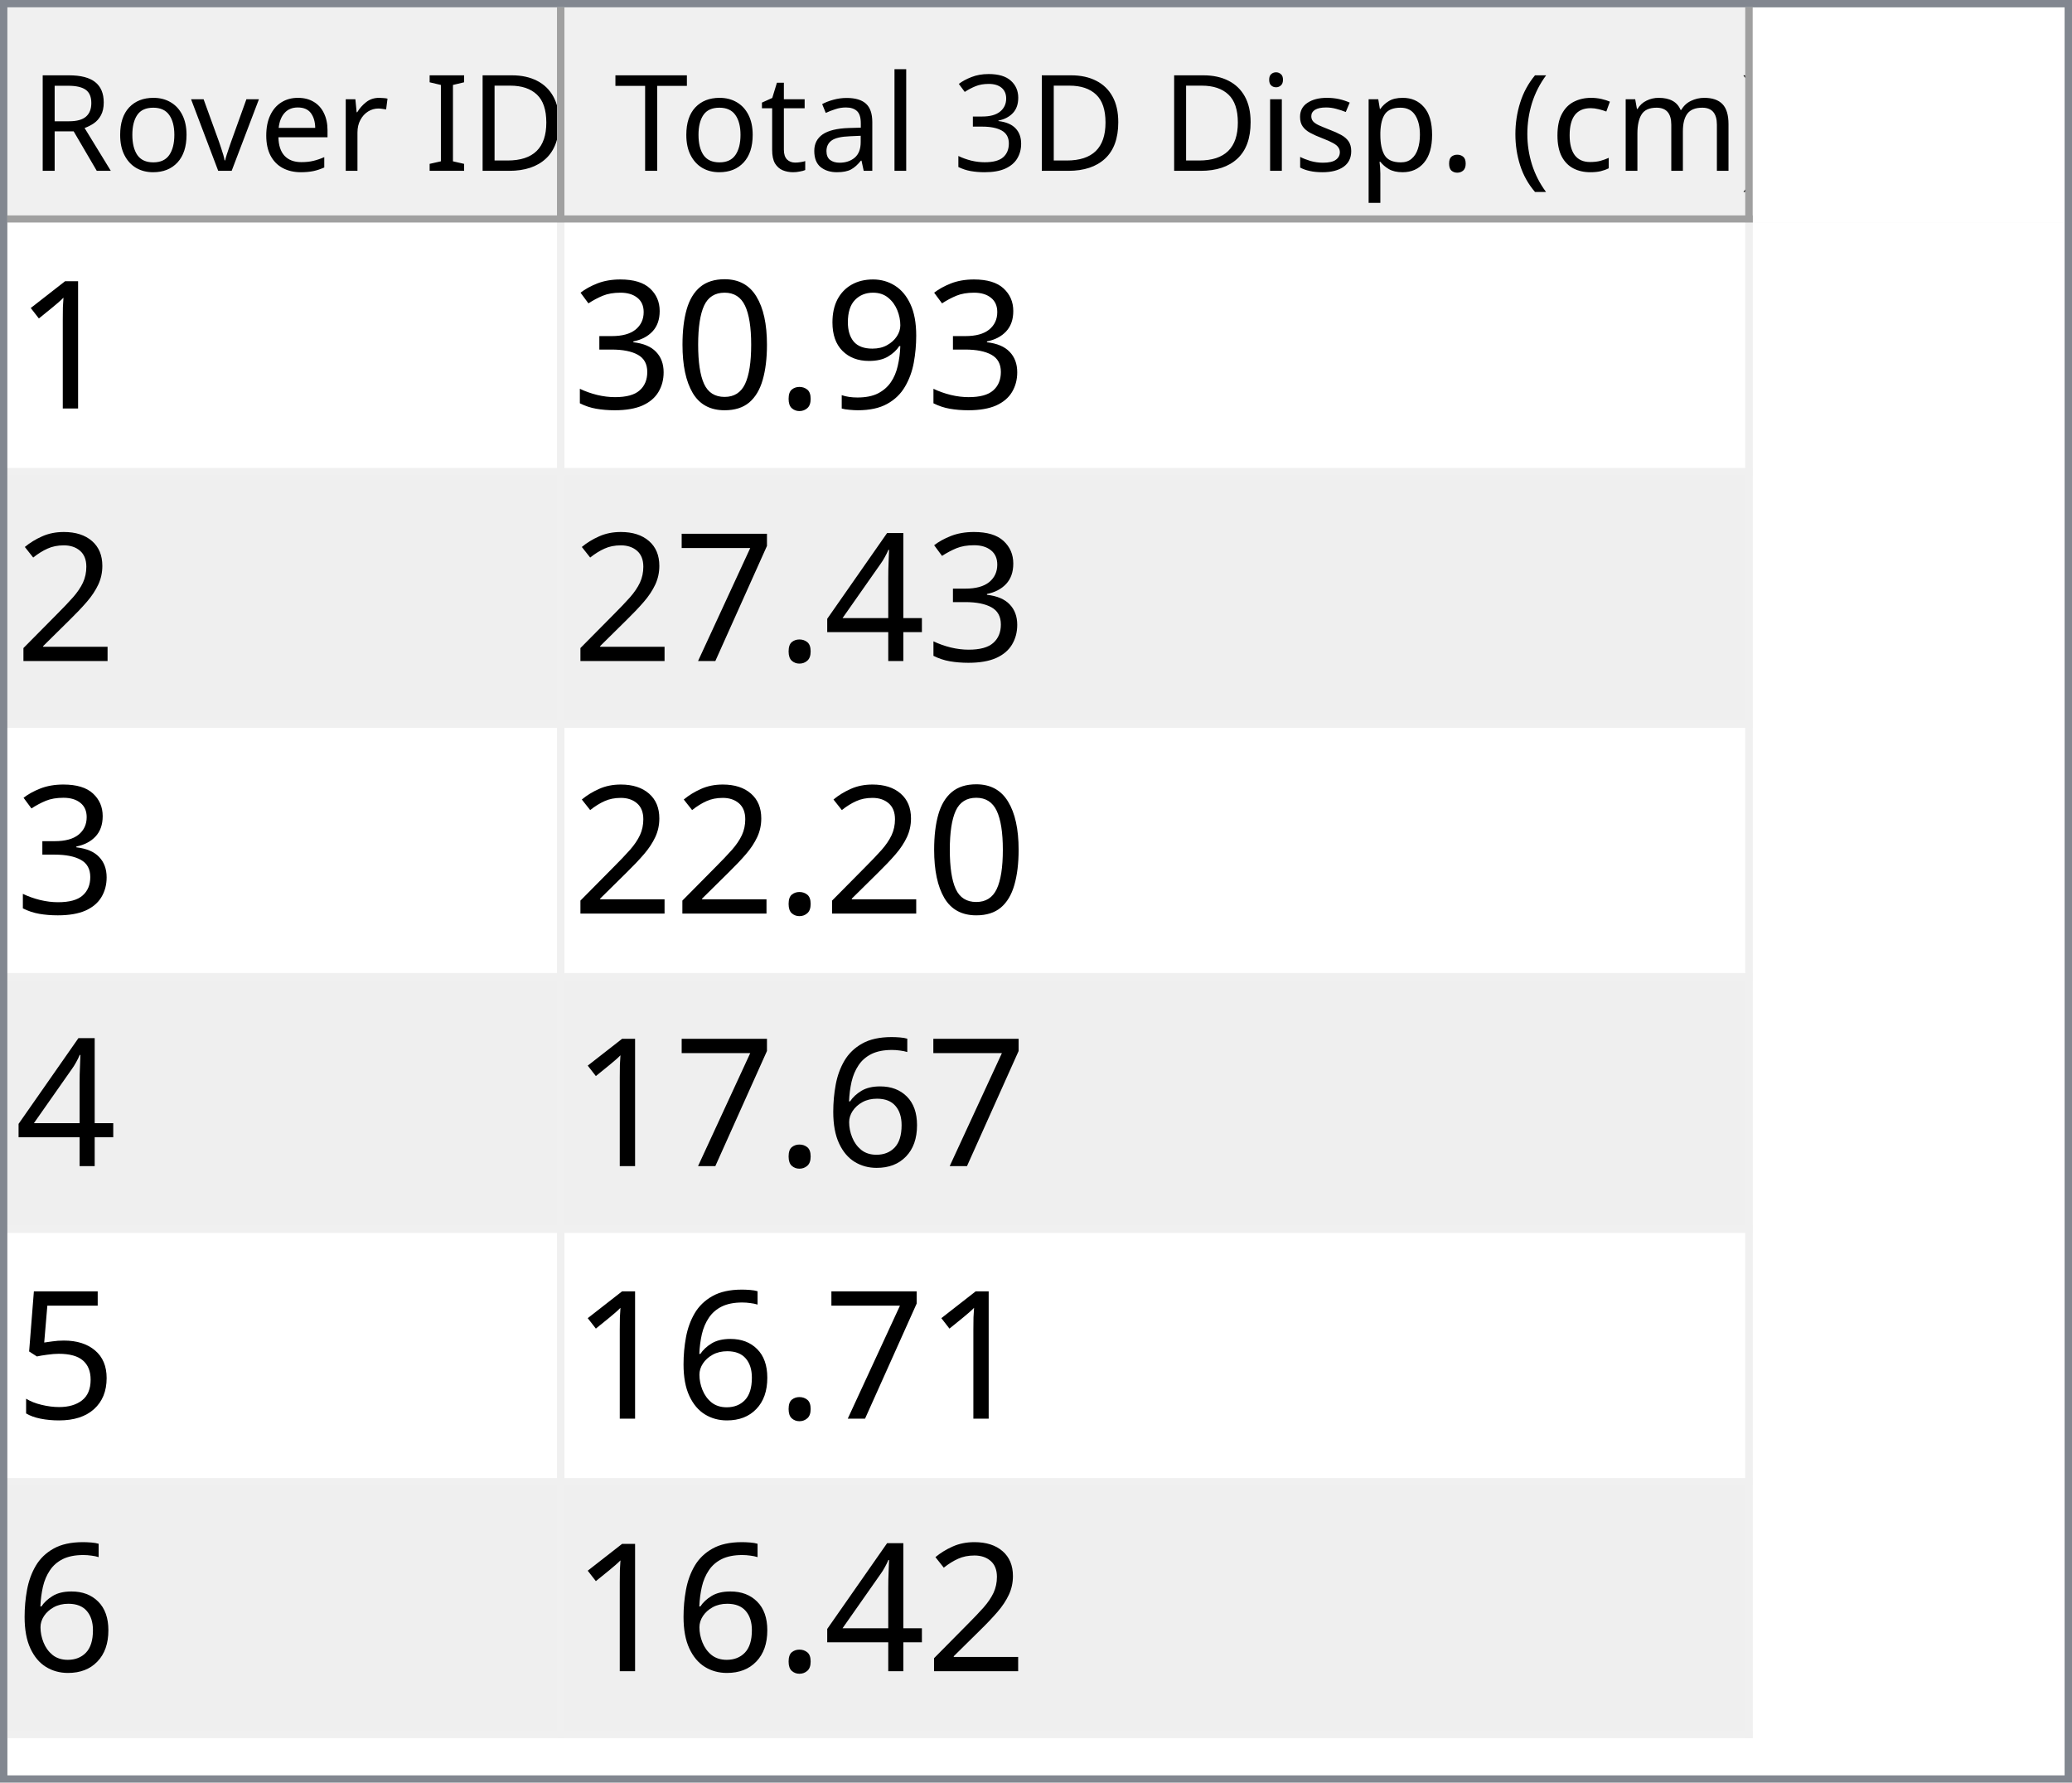
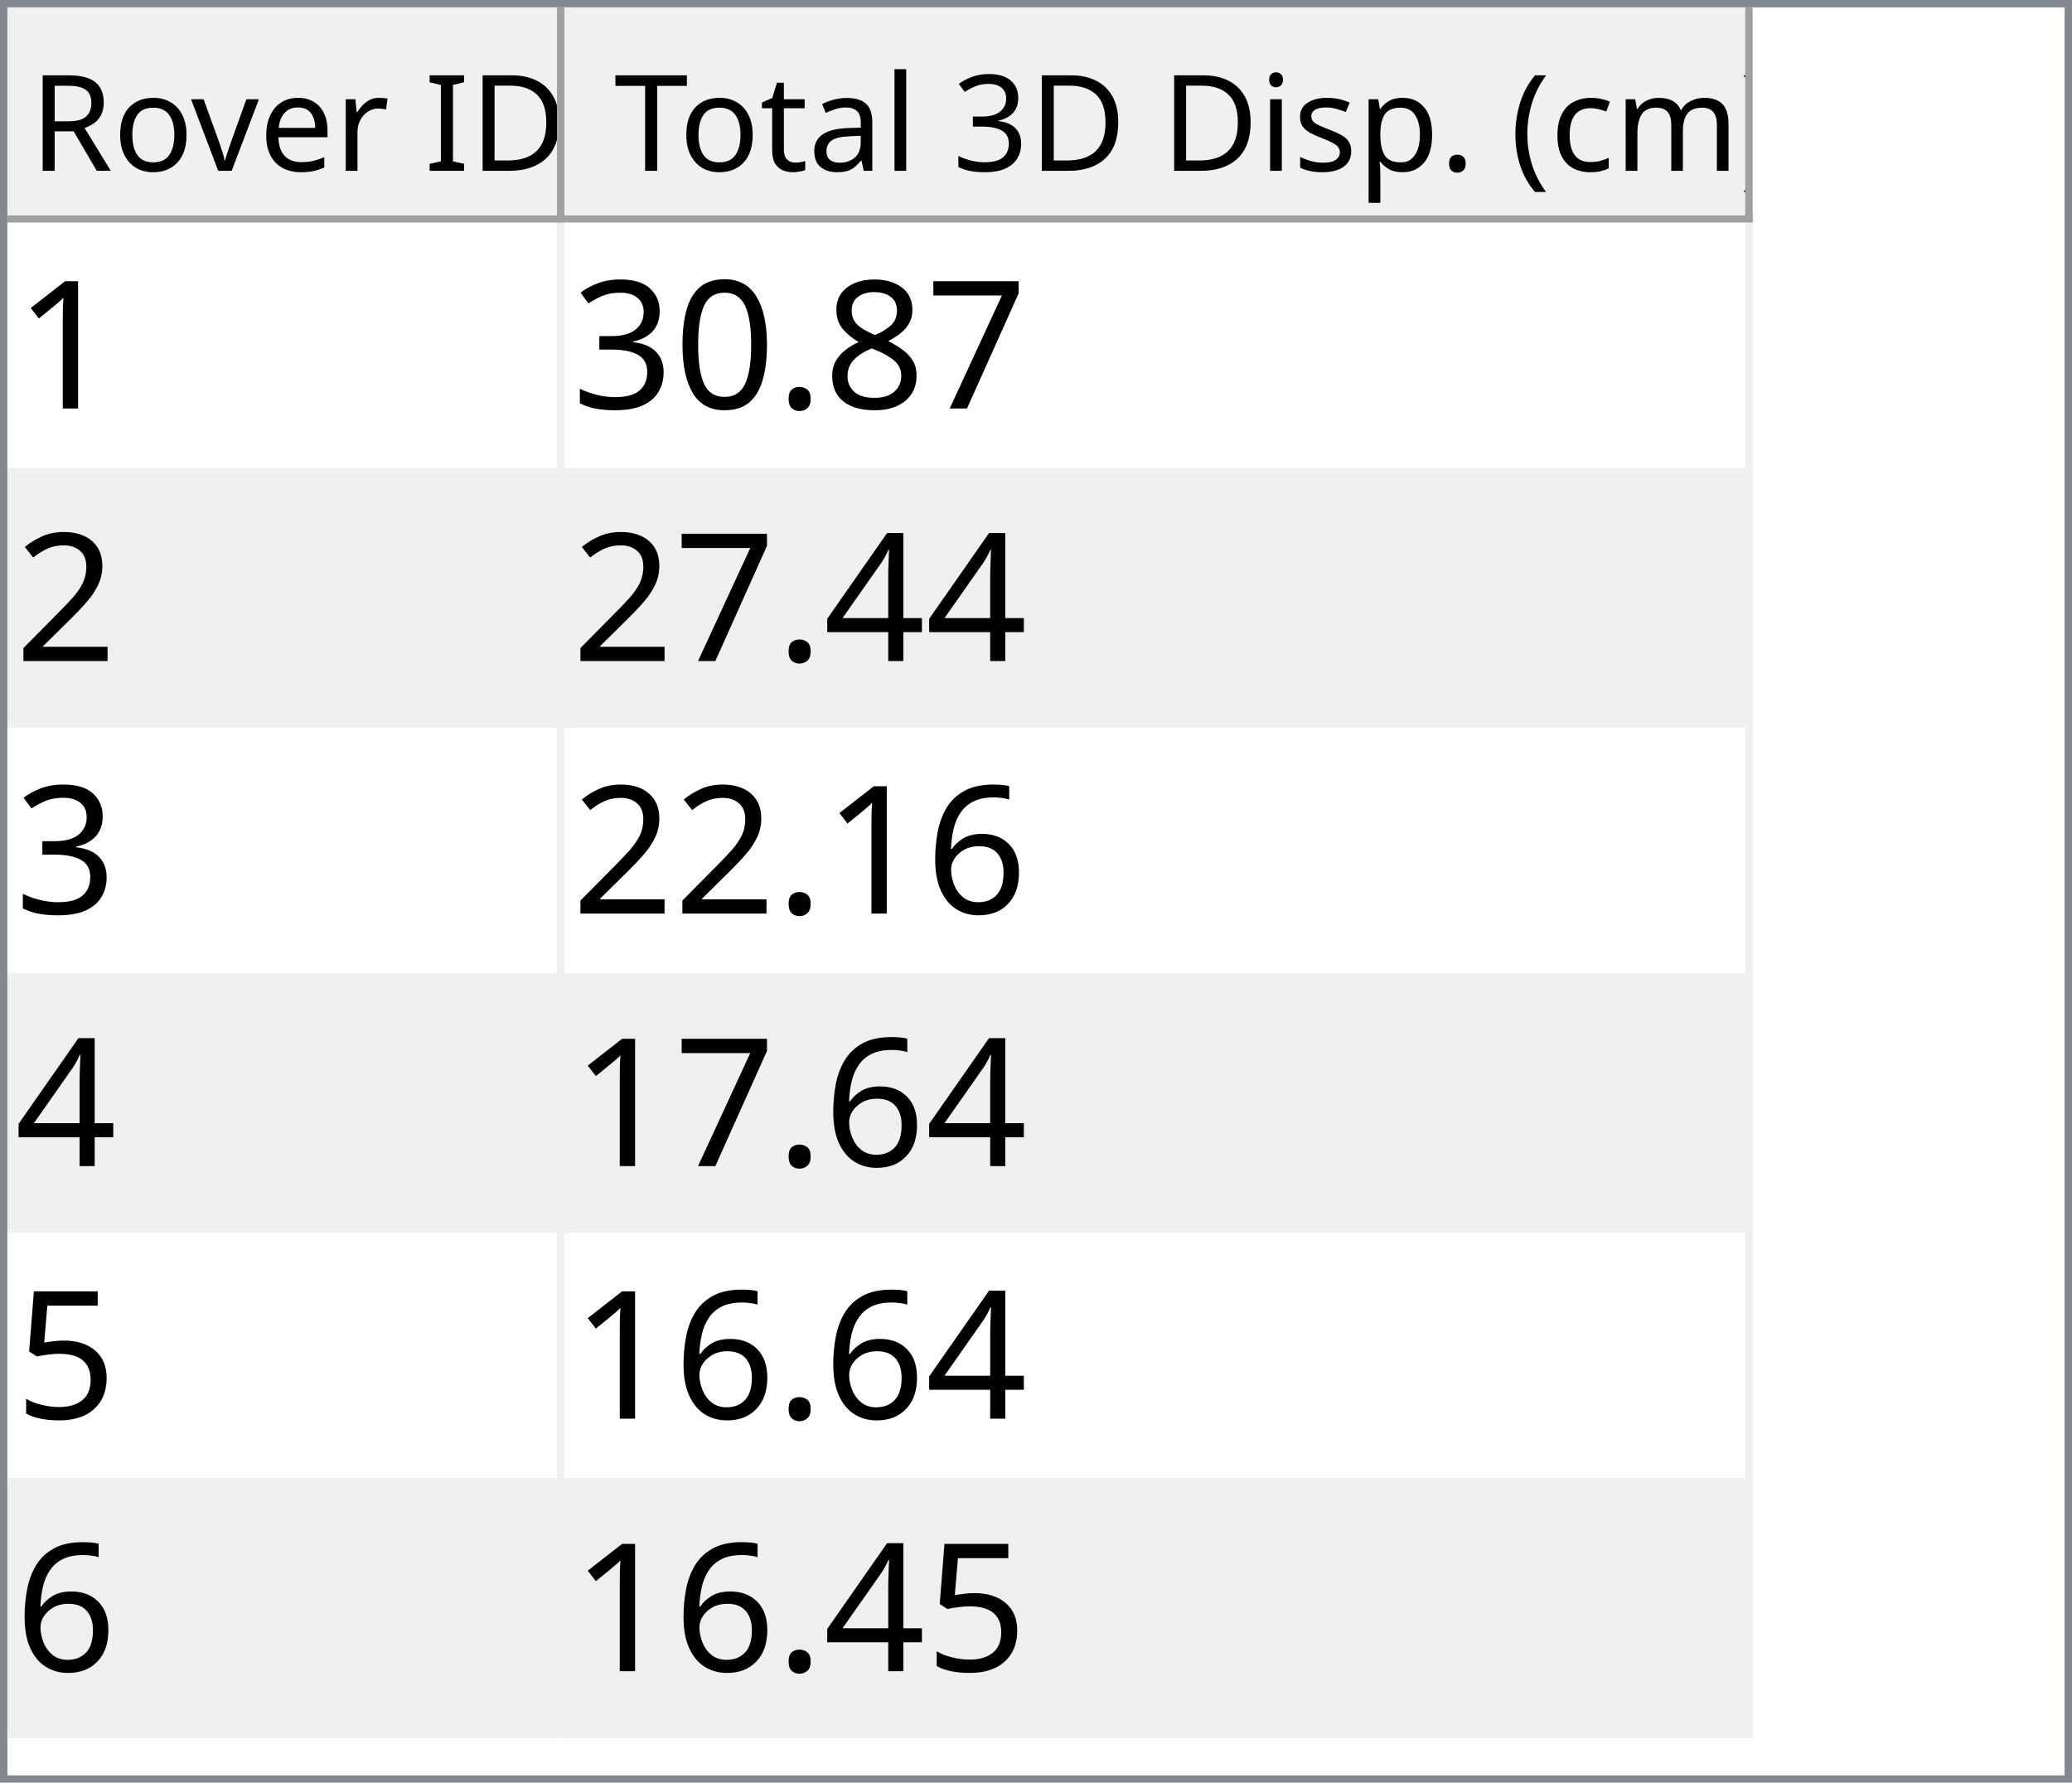
<svg xmlns="http://www.w3.org/2000/svg" style="fill-opacity:1; color-rendering:auto; color-interpolation:auto; text-rendering:auto; stroke:black; stroke-linecap:square; stroke-miterlimit:10; shape-rendering:auto; stroke-opacity:1; fill:black; stroke-dasharray:none; font-weight:normal; stroke-width:1; font-family:'Dialog'; font-style:normal; stroke-linejoin:miter; font-size:12px; stroke-dashoffset:0; image-rendering:auto;" width="279" height="240">
  <defs id="genericDefs" />
  <g>
    <defs id="defs1">
      <clipPath clipPathUnits="userSpaceOnUse" id="clipPath1">
        <path d="M0 0 L279 0 L279 240 L0 240 L0 0 Z" />
      </clipPath>
      <clipPath clipPathUnits="userSpaceOnUse" id="clipPath2">
        <path d="M0 0 L0 240 L279 240 L279 0 Z" />
      </clipPath>
      <clipPath clipPathUnits="userSpaceOnUse" id="clipPath3">
        <path d="M0 0 L0 29 L277 29 L277 0 Z" />
      </clipPath>
      <clipPath clipPathUnits="userSpaceOnUse" id="clipPath4">
        <path d="M0 0 L0 29 L75 29 L75 0 Z" />
      </clipPath>
      <clipPath clipPathUnits="userSpaceOnUse" id="clipPath5">
        <path d="M1 1 L1 28 L74 28 L74 1 Z" />
      </clipPath>
      <clipPath clipPathUnits="userSpaceOnUse" id="clipPath6">
        <path d="M0 0 L0 27 L73 27 L73 0 Z" />
      </clipPath>
      <clipPath clipPathUnits="userSpaceOnUse" id="clipPath7">
        <path d="M-0.5 -0.5 L-0.5 28.5 L74.5 28.5 L74.5 -0.5 Z" />
      </clipPath>
      <clipPath clipPathUnits="userSpaceOnUse" id="clipPath8">
        <path d="M0 0 L0 29 L160 29 L160 0 Z" />
      </clipPath>
      <clipPath clipPathUnits="userSpaceOnUse" id="clipPath9">
        <path d="M1 1 L1 28 L159 28 L159 1 Z" />
      </clipPath>
      <clipPath clipPathUnits="userSpaceOnUse" id="clipPath10">
        <path d="M0 0 L0 27 L158 27 L158 0 Z" />
      </clipPath>
      <clipPath clipPathUnits="userSpaceOnUse" id="clipPath11">
        <path d="M-0.5 -0.5 L-0.5 28.5 L159.5 28.5 L159.5 -0.5 Z" />
      </clipPath>
      <clipPath clipPathUnits="userSpaceOnUse" id="clipPath12">
        <path d="M0 0 L0 209 L277 209 L277 0 Z" />
      </clipPath>
      <clipPath clipPathUnits="userSpaceOnUse" id="clipPath13">
        <path d="M0 0 L0 204 L235 204 L235 0 Z" />
      </clipPath>
      <clipPath clipPathUnits="userSpaceOnUse" id="clipPath14">
        <path d="M-0.5 -0.5 L-0.5 203.5 L234.5 203.5 L234.5 -0.5 Z" />
      </clipPath>
      <clipPath clipPathUnits="userSpaceOnUse" id="clipPath15">
        <path d="M0 0 L0 33 L74 33 L74 0 Z" />
      </clipPath>
      <clipPath clipPathUnits="userSpaceOnUse" id="clipPath16">
        <path d="M0 0 L0 33 L159 33 L159 0 Z" />
      </clipPath>
      <font horiz-adv-x="64.551" id="font1">
        <font-face ascent="107.91" descent="25.098" units-per-em="100" style="font-style:normal; font-family:Segoe UI; font-weight:normal;" />
        <missing-glyph horiz-adv-x="64.551" d="M8.109 0 L8.109 68.266 L56.453 68.266 L56.453 0 L8.109 0 ZM15.328 7.234 L49.219 7.234 L49.219 61.031 L15.328 61.031 L15.328 7.234 Z" />
        <glyph unicode="D" horiz-adv-x="70.117" d="M9.188 0 L9.188 70.016 L28.516 70.016 Q65.531 70.016 65.531 35.891 Q65.531 19.672 55.25 9.836 Q44.969 0 27.734 0 L9.188 0 ZM17.391 62.594 L17.391 7.422 L27.828 7.422 Q41.609 7.422 49.273 14.797 Q56.938 22.172 56.938 35.688 Q56.938 62.594 28.328 62.594 L17.391 62.594 Z" />
        <glyph unicode="I" horiz-adv-x="26.611" d="M17.391 0 L9.188 0 L9.188 70.016 L17.391 70.016 L17.391 0 Z" />
        <glyph unicode=" " horiz-adv-x="27.393" d="" />
        <glyph unicode="r" horiz-adv-x="34.766" d="M34.188 41.891 Q32.078 43.5 28.125 43.5 Q23 43.5 19.555 38.672 Q16.109 33.844 16.109 25.484 L16.109 0 L8.109 0 L8.109 50 L16.109 50 L16.109 39.703 L16.312 39.703 Q18.016 44.969 21.531 47.922 Q25.047 50.875 29.391 50.875 Q32.516 50.875 34.188 50.203 L34.188 41.891 Z" />
        <glyph unicode="e" horiz-adv-x="52.295" d="M48.297 23 L12.984 23 Q13.188 14.656 17.484 10.109 Q21.781 5.562 29.297 5.562 Q37.75 5.562 44.828 11.141 L44.828 3.609 Q38.234 -1.172 27.391 -1.172 Q16.797 -1.172 10.742 5.641 Q4.688 12.453 4.688 24.812 Q4.688 36.469 11.305 43.82 Q17.922 51.172 27.734 51.172 Q37.547 51.172 42.922 44.828 Q48.297 38.484 48.297 27.203 L48.297 23 ZM40.094 29.781 Q40.047 36.719 36.75 40.578 Q33.453 44.438 27.594 44.438 Q21.922 44.438 17.969 40.383 Q14.016 36.328 13.094 29.781 L40.094 29.781 Z" />
        <glyph unicode="v" horiz-adv-x="47.9" d="M47.406 50 L27.484 0 L19.625 0 L0.688 50 L9.469 50 L22.172 13.672 Q23.578 9.672 23.922 6.688 L24.125 6.688 Q24.609 10.453 25.688 13.484 L38.969 50 L47.406 50 Z" />
        <glyph unicode="o" horiz-adv-x="58.594" d="M29 -1.172 Q17.922 -1.172 11.305 5.836 Q4.688 12.844 4.688 24.422 Q4.688 37.016 11.57 44.094 Q18.453 51.172 30.172 51.172 Q41.359 51.172 47.633 44.289 Q53.906 37.406 53.906 25.203 Q53.906 13.234 47.141 6.031 Q40.375 -1.172 29 -1.172 ZM29.594 44.438 Q21.875 44.438 17.383 39.188 Q12.891 33.938 12.891 24.703 Q12.891 15.828 17.43 10.695 Q21.969 5.562 29.594 5.562 Q37.359 5.562 41.531 10.594 Q45.703 15.625 45.703 24.906 Q45.703 34.281 41.531 39.359 Q37.359 44.438 29.594 44.438 Z" />
        <glyph unicode="R" horiz-adv-x="59.814" d="M59.375 0 L49.609 0 L37.891 19.625 Q36.281 22.359 34.766 24.289 Q33.25 26.219 31.664 27.438 Q30.078 28.656 28.25 29.219 Q26.422 29.781 24.125 29.781 L17.391 29.781 L17.391 0 L9.188 0 L9.188 70.016 L30.078 70.016 Q34.672 70.016 38.555 68.867 Q42.438 67.719 45.289 65.375 Q48.141 63.031 49.758 59.547 Q51.375 56.062 51.375 51.375 Q51.375 47.703 50.273 44.656 Q49.172 41.609 47.148 39.211 Q45.125 36.812 42.266 35.133 Q39.406 33.453 35.844 32.516 L35.844 32.328 Q37.594 31.547 38.891 30.547 Q40.188 29.547 41.359 28.18 Q42.531 26.812 43.68 25.078 Q44.828 23.344 46.234 21.047 L59.375 0 ZM17.391 62.594 L17.391 37.203 L28.516 37.203 Q31.594 37.203 34.203 38.133 Q36.812 39.062 38.719 40.797 Q40.625 42.531 41.703 45.047 Q42.781 47.562 42.781 50.688 Q42.781 56.297 39.141 59.445 Q35.5 62.594 28.609 62.594 L17.391 62.594 Z" />
        <glyph unicode=")" horiz-adv-x="30.176" d="M8.297 -15.922 L1.172 -15.922 Q16.406 2.344 16.406 26.812 Q16.406 51.469 1.078 70.016 L8.297 70.016 Q23.531 52.156 23.531 26.703 Q23.531 1.375 8.297 -15.922 Z" />
        <glyph unicode="m" horiz-adv-x="86.133" d="M79.109 0 L71.094 0 L71.094 28.719 Q71.094 37.016 68.531 40.727 Q65.969 44.438 59.906 44.438 Q54.781 44.438 51.195 39.75 Q47.609 35.062 47.609 28.516 L47.609 0 L39.594 0 L39.594 29.688 Q39.594 44.438 28.219 44.438 Q22.953 44.438 19.531 40.016 Q16.109 35.594 16.109 28.516 L16.109 0 L8.109 0 L8.109 50 L16.109 50 L16.109 42.094 L16.312 42.094 Q21.625 51.172 31.844 51.172 Q36.969 51.172 40.773 48.312 Q44.578 45.453 46 40.828 Q51.562 51.172 62.594 51.172 Q79.109 51.172 79.109 30.812 L79.109 0 Z" />
        <glyph unicode="c" horiz-adv-x="46.191" d="M42.188 2.297 Q36.422 -1.172 28.516 -1.172 Q17.828 -1.172 11.258 5.789 Q4.688 12.75 4.688 23.828 Q4.688 36.188 11.766 43.68 Q18.844 51.172 30.672 51.172 Q37.25 51.172 42.281 48.734 L42.281 40.531 Q36.719 44.438 30.375 44.438 Q22.703 44.438 17.797 38.945 Q12.891 33.453 12.891 24.516 Q12.891 15.719 17.508 10.641 Q22.125 5.562 29.891 5.562 Q36.422 5.562 42.188 9.906 L42.188 2.297 Z" />
        <glyph unicode="(" horiz-adv-x="30.176" d="M29.109 -15.922 L21.969 -15.922 Q6.844 1.375 6.844 26.703 Q6.844 52.156 21.969 70.016 L29.203 70.016 Q13.875 51.469 13.875 26.812 Q13.875 2.344 29.109 -15.922 Z" />
        <glyph unicode="." horiz-adv-x="21.68" d="M10.891 -1.078 Q8.641 -1.078 7.055 0.539 Q5.469 2.156 5.469 4.391 Q5.469 6.641 7.055 8.273 Q8.641 9.906 10.891 9.906 Q13.188 9.906 14.797 8.273 Q16.406 6.641 16.406 4.391 Q16.406 2.156 14.797 0.539 Q13.188 -1.078 10.891 -1.078 Z" />
        <glyph unicode="p" horiz-adv-x="58.789" d="M16.312 7.234 L16.109 7.234 L16.109 -23 L8.109 -23 L8.109 50 L16.109 50 L16.109 41.219 L16.312 41.219 Q22.219 51.172 33.594 51.172 Q43.266 51.172 48.688 44.461 Q54.109 37.75 54.109 26.469 Q54.109 13.922 48 6.375 Q41.891 -1.172 31.297 -1.172 Q21.578 -1.172 16.312 7.234 ZM16.109 27.391 L16.109 20.406 Q16.109 14.203 20.141 9.883 Q24.172 5.562 30.375 5.562 Q37.641 5.562 41.773 11.133 Q45.906 16.703 45.906 26.609 Q45.906 34.969 42.047 39.703 Q38.188 44.438 31.594 44.438 Q24.609 44.438 20.359 39.578 Q16.109 34.719 16.109 27.391 Z" />
        <glyph unicode="s" horiz-adv-x="42.432" d="M5.078 1.812 L5.078 10.406 Q11.625 5.562 19.484 5.562 Q30.031 5.562 30.031 12.594 Q30.031 14.594 29.125 15.992 Q28.219 17.391 26.68 18.461 Q25.141 19.531 23.07 20.383 Q21 21.234 18.609 22.172 Q15.281 23.484 12.766 24.828 Q10.25 26.172 8.57 27.859 Q6.891 29.547 6.031 31.695 Q5.172 33.844 5.172 36.719 Q5.172 40.234 6.789 42.945 Q8.406 45.656 11.086 47.484 Q13.766 49.312 17.211 50.242 Q20.656 51.172 24.312 51.172 Q30.812 51.172 35.938 48.922 L35.938 40.828 Q30.422 44.438 23.25 44.438 Q21 44.438 19.195 43.922 Q17.391 43.406 16.094 42.477 Q14.797 41.547 14.086 40.258 Q13.375 38.969 13.375 37.406 Q13.375 35.453 14.086 34.133 Q14.797 32.812 16.164 31.789 Q17.531 30.766 19.484 29.938 Q21.438 29.109 23.922 28.125 Q27.25 26.859 29.883 25.516 Q32.516 24.172 34.375 22.484 Q36.234 20.797 37.234 18.602 Q38.234 16.406 38.234 13.375 Q38.234 9.672 36.602 6.938 Q34.969 4.203 32.234 2.398 Q29.5 0.594 25.93 -0.289 Q22.359 -1.172 18.453 -1.172 Q10.75 -1.172 5.078 1.812 Z" />
        <glyph unicode="i" horiz-adv-x="24.219" d="M12.203 62.703 Q10.062 62.703 8.547 64.164 Q7.031 65.625 7.031 67.875 Q7.031 70.125 8.547 71.609 Q10.062 73.094 12.203 73.094 Q14.406 73.094 15.945 71.609 Q17.484 70.125 17.484 67.875 Q17.484 65.719 15.945 64.211 Q14.406 62.703 12.203 62.703 ZM16.109 0 L8.109 0 L8.109 50 L16.109 50 L16.109 0 Z" />
        <glyph unicode="3" horiz-adv-x="53.906" d="M46.531 19.828 Q46.531 15.094 44.75 11.211 Q42.969 7.328 39.719 4.57 Q36.469 1.812 31.93 0.297 Q27.391 -1.219 21.922 -1.219 Q11.922 -1.219 6 2.594 L6 11.188 Q13.094 5.609 22.219 5.609 Q25.875 5.609 28.828 6.539 Q31.781 7.469 33.906 9.227 Q36.031 10.984 37.18 13.477 Q38.328 15.969 38.328 19.094 Q38.328 32.812 18.797 32.812 L12.984 32.812 L12.984 39.594 L18.5 39.594 Q35.797 39.594 35.797 52.484 Q35.797 64.406 22.609 64.406 Q15.188 64.406 8.688 59.422 L8.688 67.188 Q15.375 71.188 24.609 71.188 Q29 71.188 32.57 69.969 Q36.141 68.75 38.68 66.555 Q41.219 64.359 42.609 61.281 Q44 58.203 44 54.5 Q44 40.672 30.031 36.719 L30.031 36.531 Q33.594 36.141 36.625 34.797 Q39.656 33.453 41.852 31.305 Q44.047 29.156 45.289 26.25 Q46.531 23.344 46.531 19.828 Z" />
        <glyph unicode="l" horiz-adv-x="24.219" d="M16.109 0 L8.109 0 L8.109 74.031 L16.109 74.031 L16.109 0 Z" />
        <glyph unicode="a" horiz-adv-x="50.879" d="M43.891 0 L35.891 0 L35.891 7.812 L35.688 7.812 Q30.469 -1.172 20.312 -1.172 Q12.844 -1.172 8.617 2.781 Q4.391 6.734 4.391 13.281 Q4.391 27.297 20.906 29.594 L35.891 31.688 Q35.891 44.438 25.594 44.438 Q16.547 44.438 9.281 38.281 L9.281 46.484 Q16.656 51.172 26.266 51.172 Q43.891 51.172 43.891 32.516 L43.891 0 ZM35.891 25.297 L23.828 23.641 Q18.266 22.859 15.43 20.875 Q12.594 18.891 12.594 13.875 Q12.594 10.203 15.211 7.883 Q17.828 5.562 22.172 5.562 Q28.125 5.562 32.008 9.742 Q35.891 13.922 35.891 20.312 L35.891 25.297 Z" />
        <glyph unicode="t" horiz-adv-x="33.887" d="M31.297 0.484 Q28.469 -1.078 23.828 -1.078 Q10.688 -1.078 10.688 13.578 L10.688 43.172 L2.094 43.172 L2.094 50 L10.688 50 L10.688 62.203 L18.703 64.797 L18.703 50 L31.297 50 L31.297 43.172 L18.703 43.172 L18.703 14.984 Q18.703 9.969 20.414 7.82 Q22.125 5.672 26.078 5.672 Q29.109 5.672 31.297 7.328 L31.297 0.484 Z" />
        <glyph unicode="T" horiz-adv-x="52.393" d="M50.594 62.594 L30.375 62.594 L30.375 0 L22.172 0 L22.172 62.594 L2 62.594 L2 70.016 L50.594 70.016 L50.594 62.594 Z" />
      </font>
      <font horiz-adv-x="75.0" id="font2">
        <font-face ascent="100.537" descent="21.973" units-per-em="100" style="font-style:normal; font-family:sans-serif; font-weight:normal;" />
        <missing-glyph horiz-adv-x="75.0" d="M12.5 0 L12.5 62.5 L62.5 62.5 L62.5 0 L12.5 0 ZM14.062 1.562 L60.938 1.562 L60.938 60.938 L14.062 60.938 L14.062 1.562 Z" />
        <glyph unicode="1" horiz-adv-x="55.615" d="M37.25 0 L28.469 0 L28.469 56 Q25.297 52.984 20.141 49.953 Q14.984 46.922 10.891 45.406 L10.891 53.906 Q18.266 57.375 23.781 62.305 Q29.297 67.234 31.594 71.875 L37.25 71.875 L37.25 0 Z" />
-         <glyph unicode="9" horiz-adv-x="55.615" d="M5.469 16.547 L13.922 17.328 Q14.984 11.375 18.016 8.688 Q21.047 6 25.781 6 Q29.828 6 32.883 7.859 Q35.938 9.719 37.891 12.82 Q39.844 15.922 41.164 21.195 Q42.484 26.469 42.484 31.938 Q42.484 32.516 42.438 33.688 Q39.797 29.5 35.234 26.883 Q30.672 24.266 25.344 24.266 Q16.453 24.266 10.305 30.711 Q4.156 37.156 4.156 47.703 Q4.156 58.594 10.578 65.234 Q17 71.875 26.656 71.875 Q33.641 71.875 39.43 68.117 Q45.219 64.359 48.219 57.398 Q51.219 50.438 51.219 37.25 Q51.219 23.531 48.242 15.406 Q45.266 7.281 39.383 3.031 Q33.5 -1.219 25.594 -1.219 Q17.188 -1.219 11.867 3.445 Q6.547 8.109 5.469 16.547 ZM41.453 48.141 Q41.453 55.719 37.43 60.156 Q33.406 64.594 27.734 64.594 Q21.875 64.594 17.531 59.812 Q13.188 55.031 13.188 47.406 Q13.188 40.578 17.312 36.305 Q21.438 32.031 27.484 32.031 Q33.594 32.031 37.523 36.305 Q41.453 40.578 41.453 48.141 Z" />
+         <glyph unicode="7" horiz-adv-x="55.615" d="M4.734 62.203 L4.734 70.656 L51.078 70.656 L51.078 63.812 Q44.234 56.547 37.523 44.484 Q30.812 32.422 27.156 19.672 Q24.516 10.688 23.781 0 L14.75 0 Q14.891 8.453 18.062 20.414 Q21.234 32.375 27.172 43.484 Q33.109 54.594 39.797 62.203 L4.734 62.203 Z" />
+         <glyph unicode="8" horiz-adv-x="55.615" d="M17.672 38.812 Q12.203 40.828 9.57 44.539 Q6.938 48.25 6.938 53.422 Q6.938 61.234 12.555 66.555 Q18.172 71.875 27.484 71.875 Q36.859 71.875 42.578 66.43 Q48.297 60.984 48.297 53.172 Q48.297 48.188 45.68 44.508 Q43.062 40.828 37.75 38.812 Q44.344 36.672 47.781 31.883 Q51.219 27.094 51.219 20.453 Q51.219 11.281 44.727 5.031 Q38.234 -1.219 27.641 -1.219 Q17.047 -1.219 10.547 5.055 Q4.047 11.328 4.047 20.703 Q4.047 27.688 7.594 32.398 Q11.141 37.109 17.672 38.812 ZM15.922 53.719 Q15.922 48.641 19.195 45.414 Q22.469 42.188 27.688 42.188 Q32.766 42.188 36.016 45.383 Q39.266 48.578 39.266 53.219 Q39.266 58.062 35.914 61.359 Q32.562 64.656 27.594 64.656 Q22.562 64.656 19.242 61.43 Q15.922 58.203 15.922 53.719 ZM13.094 20.656 Q13.094 16.891 14.875 13.375 Q16.656 9.859 20.172 7.93 Q23.688 6 27.734 6 Q34.031 6 38.133 10.055 Q42.234 14.109 42.234 20.359 Q42.234 26.703 38.016 30.859 Q33.797 35.016 27.438 35.016 Q21.234 35.016 17.164 30.914 Q13.094 26.812 13.094 20.656 Z" />
        <glyph unicode="." horiz-adv-x="27.783" d="M9.078 0 L9.078 10.016 L19.094 10.016 L19.094 0 L9.078 0 Z" />
        <glyph unicode="0" horiz-adv-x="55.615" d="M4.156 35.297 Q4.156 48 6.766 55.742 Q9.375 63.484 14.523 67.68 Q19.672 71.875 27.484 71.875 Q33.25 71.875 37.594 69.555 Q41.938 67.234 44.773 62.867 Q47.609 58.5 49.219 52.227 Q50.828 45.953 50.828 35.297 Q50.828 22.703 48.242 14.969 Q45.656 7.234 40.508 3.008 Q35.359 -1.219 27.484 -1.219 Q17.141 -1.219 11.234 6.203 Q4.156 15.141 4.156 35.297 ZM13.188 35.297 Q13.188 17.672 17.312 11.836 Q21.438 6 27.484 6 Q33.547 6 37.672 11.859 Q41.797 17.719 41.797 35.297 Q41.797 52.984 37.672 58.789 Q33.547 64.594 27.391 64.594 Q21.344 64.594 17.719 59.469 Q13.188 52.938 13.188 35.297 Z" />
        <glyph unicode="3" horiz-adv-x="55.615" d="M4.203 18.891 L12.984 20.062 Q14.5 12.594 18.141 9.297 Q21.781 6 27 6 Q33.203 6 37.477 10.297 Q41.75 14.594 41.75 20.953 Q41.75 27 37.797 30.93 Q33.844 34.859 27.734 34.859 Q25.25 34.859 21.531 33.891 L22.516 41.609 Q23.391 41.5 23.922 41.5 Q29.547 41.5 34.039 44.43 Q38.531 47.359 38.531 53.469 Q38.531 58.297 35.258 61.477 Q31.984 64.656 26.812 64.656 Q21.688 64.656 18.266 61.43 Q14.844 58.203 13.875 51.766 L5.078 53.328 Q6.688 62.156 12.398 67.016 Q18.109 71.875 26.609 71.875 Q32.469 71.875 37.398 69.359 Q42.328 66.844 44.945 62.5 Q47.562 58.156 47.562 53.266 Q47.562 48.641 45.07 44.828 Q42.578 41.016 37.703 38.766 Q44.047 37.312 47.562 32.695 Q51.078 28.078 51.078 21.141 Q51.078 11.766 44.242 5.25 Q37.406 -1.266 26.953 -1.266 Q17.531 -1.266 11.305 4.352 Q5.078 9.969 4.203 18.891 Z" />
        <glyph unicode="2" horiz-adv-x="55.615" d="M50.344 8.453 L50.344 0 L3.031 0 Q2.938 3.172 4.047 6.109 Q5.859 10.938 9.836 15.625 Q13.812 20.312 21.344 26.469 Q33.016 36.031 37.117 41.625 Q41.219 47.219 41.219 52.203 Q41.219 57.422 37.477 61.008 Q33.734 64.594 27.734 64.594 Q21.391 64.594 17.578 60.789 Q13.766 56.984 13.719 50.25 L4.688 51.172 Q5.609 61.281 11.664 66.578 Q17.719 71.875 27.938 71.875 Q38.234 71.875 44.242 66.164 Q50.25 60.453 50.25 52 Q50.25 47.703 48.492 43.555 Q46.734 39.406 42.656 34.812 Q38.578 30.219 29.109 22.219 Q21.188 15.578 18.945 13.211 Q16.703 10.844 15.234 8.453 L50.344 8.453 Z" />
        <glyph unicode="4" horiz-adv-x="55.615" d="M32.328 0 L32.328 17.141 L1.266 17.141 L1.266 25.203 L33.938 71.578 L41.109 71.578 L41.109 25.203 L50.781 25.203 L50.781 17.141 L41.109 17.141 L41.109 0 L32.328 0 ZM32.328 25.203 L32.328 57.469 L9.906 25.203 L32.328 25.203 Z" />
-         <glyph unicode="7" horiz-adv-x="55.615" d="M4.734 62.203 L4.734 70.656 L51.078 70.656 L51.078 63.812 Q44.234 56.547 37.523 44.484 Q30.812 32.422 27.156 19.672 Q24.516 10.688 23.781 0 L14.75 0 Q14.891 8.453 18.062 20.414 Q21.234 32.375 27.172 43.484 Q33.109 54.594 39.797 62.203 L4.734 62.203 Z" />
        <glyph unicode="6" horiz-adv-x="55.615" d="M49.75 54.047 L41.016 53.375 Q39.844 58.547 37.703 60.891 Q34.125 64.656 28.906 64.656 Q24.703 64.656 21.531 62.312 Q17.391 59.281 14.992 53.469 Q12.594 47.656 12.5 36.922 Q15.672 41.75 20.266 44.094 Q24.859 46.438 29.891 46.438 Q38.672 46.438 44.852 39.969 Q51.031 33.5 51.031 23.25 Q51.031 16.5 48.125 10.719 Q45.219 4.938 40.141 1.859 Q35.062 -1.219 28.609 -1.219 Q17.625 -1.219 10.695 6.859 Q3.766 14.938 3.766 33.5 Q3.766 54.25 11.422 63.672 Q18.109 71.875 29.438 71.875 Q37.891 71.875 43.289 67.141 Q48.688 62.406 49.75 54.047 ZM13.875 23.188 Q13.875 18.656 15.797 14.508 Q17.719 10.359 21.188 8.18 Q24.656 6 28.469 6 Q34.031 6 38.039 10.492 Q42.047 14.984 42.047 22.703 Q42.047 30.125 38.086 34.398 Q34.125 38.672 28.125 38.672 Q22.172 38.672 18.023 34.398 Q13.875 30.125 13.875 23.188 Z" />
        <glyph unicode="5" horiz-adv-x="55.615" d="M4.156 18.75 L13.375 19.531 Q14.406 12.797 18.141 9.398 Q21.875 6 27.156 6 Q33.5 6 37.891 10.789 Q42.281 15.578 42.281 23.484 Q42.281 31 38.062 35.352 Q33.844 39.703 27 39.703 Q22.75 39.703 19.336 37.773 Q15.922 35.844 13.969 32.766 L5.719 33.844 L12.641 70.609 L48.25 70.609 L48.25 62.203 L19.672 62.203 L15.828 42.969 Q22.266 47.469 29.344 47.469 Q38.719 47.469 45.164 40.969 Q51.609 34.469 51.609 24.266 Q51.609 14.547 45.953 7.469 Q39.062 -1.219 27.156 -1.219 Q17.391 -1.219 11.211 4.25 Q5.031 9.719 4.156 18.75 Z" />
      </font>
    </defs>
    <g style="fill:white; stroke:white;">
      <rect x="0" y="0" width="279" style="clip-path:url(#clipPath1); stroke:none;" height="240" />
    </g>
    <g style="fill:white; text-rendering:optimizeSpeed; color-rendering:optimizeSpeed; image-rendering:optimizeSpeed; shape-rendering:crispEdges; stroke:white; color-interpolation:sRGB;">
      <rect x="0" width="279" height="240" y="0" style="stroke:none;" />
      <path style="stroke:none;" d="M0 240 L279 240 L279 0 L0 0 Z" />
    </g>
    <g style="fill:rgb(240,240,240); font-size:18px; font-family:'Segoe UI'; stroke:rgb(240,240,240);">
      <rect x="0" y="0" width="279" style="clip-path:url(#clipPath2); stroke:none;" height="240" />
    </g>
    <g style="fill:rgb(130,135,144); font-size:18px; font-family:'Segoe UI'; stroke:rgb(130,135,144);">
      <path d="M0 0 L279 0 L279 240 L0 240 L0 0 ZM1 1 L278 1 L278 239 L1 239 L1 1 Z" style="fill-rule:evenodd; clip-path:url(#clipPath2); stroke:none;" />
    </g>
    <g style="fill:white; font-size:18px; font-family:'Segoe UI'; stroke:white;" transform="translate(1,1)">
      <rect x="0" y="0" width="277" style="clip-path:url(#clipPath3); stroke:none;" height="29" />
    </g>
    <g style="fill:rgb(240,240,240); font-size:18px; font-family:'Segoe UI'; stroke:rgb(240,240,240);" transform="translate(1,1)">
      <rect x="0" y="0" width="75" style="clip-path:url(#clipPath4); stroke:none;" height="29" />
    </g>
    <g style="font-family:'Segoe UI'; font-size:18px;" transform="translate(2,2)">
      <text x="2" xml:space="preserve" y="21" style="clip-path:url(#clipPath6); stroke:none;">Rover ID</text>
    </g>
    <g transform="translate(1.5,1.5)" style="fill:rgb(160,160,160); font-size:18px; font-family:'Segoe UI'; stroke:rgb(160,160,160); stroke-linejoin:bevel;">
      <line x1="74" x2="74" y1="0" style="fill:none; clip-path:url(#clipPath7);" y2="28" />
    </g>
    <g transform="matrix(1,0,0,1,1,1) translate(0.5,0.5)" style="fill:rgb(160,160,160); font-size:18px; font-family:'Segoe UI'; stroke:rgb(160,160,160); stroke-linejoin:bevel;">
      <line x1="0" x2="74" y1="28" style="fill:none; clip-path:url(#clipPath7);" y2="28" />
    </g>
    <g style="fill:rgb(240,240,240); font-size:18px; font-family:'Segoe UI'; stroke:rgb(240,240,240);" transform="translate(76,1)">
      <rect x="0" y="0" width="160" style="clip-path:url(#clipPath8); stroke:none;" height="29" />
    </g>
    <g style="font-family:'Segoe UI'; font-size:18px;" transform="translate(77,2)">
      <text x="1" xml:space="preserve" y="21" style="clip-path:url(#clipPath10); stroke:none;"> Total 3D Disp. (cm)</text>
    </g>
    <g transform="translate(76.5,1.5)" style="fill:rgb(160,160,160); font-size:18px; font-family:'Segoe UI'; stroke:rgb(160,160,160); stroke-linejoin:bevel;">
      <line x1="159" x2="159" y1="0" style="fill:none; clip-path:url(#clipPath11);" y2="28" />
    </g>
    <g transform="matrix(1,0,0,1,76,1) translate(0.5,0.5)" style="fill:rgb(160,160,160); font-size:18px; font-family:'Segoe UI'; stroke:rgb(160,160,160); stroke-linejoin:bevel;">
      <line x1="0" x2="159" y1="28" style="fill:none; clip-path:url(#clipPath11);" y2="28" />
    </g>
    <g style="fill:white; font-size:18px; font-family:'Segoe UI'; stroke:white;" transform="translate(1,30)">
      <rect x="0" y="0" width="277" style="clip-path:url(#clipPath12); stroke:none;" height="209" />
    </g>
    <g style="fill:rgb(240,240,240); font-size:24px; font-family:sans-serif; stroke:rgb(240,240,240);" transform="translate(1,30)">
      <rect x="0" y="0" width="235" style="clip-path:url(#clipPath13); stroke:none;" height="204" />
      <line transform="translate(0.5,0.5)" x1="0" x2="234" y1="33" style="clip-path:url(#clipPath14); fill:none; stroke-linejoin:bevel;" y2="33" />
    </g>
    <g transform="matrix(1,0,0,1,1,30) translate(0.5,0.5)" style="fill:rgb(240,240,240); font-size:24px; font-family:sans-serif; stroke:rgb(240,240,240); stroke-linejoin:bevel;">
      <line x1="0" x2="234" y1="67" style="fill:none; clip-path:url(#clipPath14);" y2="67" />
    </g>
    <g transform="matrix(1,0,0,1,1,30) translate(0.5,0.5)" style="fill:rgb(240,240,240); font-size:24px; font-family:sans-serif; stroke:rgb(240,240,240); stroke-linejoin:bevel;">
      <line x1="0" x2="234" y1="101" style="fill:none; clip-path:url(#clipPath14);" y2="101" />
    </g>
    <g transform="matrix(1,0,0,1,1,30) translate(0.5,0.5)" style="fill:rgb(240,240,240); font-size:24px; font-family:sans-serif; stroke:rgb(240,240,240); stroke-linejoin:bevel;">
      <line x1="0" x2="234" y1="135" style="fill:none; clip-path:url(#clipPath14);" y2="135" />
    </g>
    <g transform="matrix(1,0,0,1,1,30) translate(0.5,0.5)" style="fill:rgb(240,240,240); font-size:24px; font-family:sans-serif; stroke:rgb(240,240,240); stroke-linejoin:bevel;">
      <line x1="0" x2="234" y1="169" style="fill:none; clip-path:url(#clipPath14);" y2="169" />
    </g>
    <g transform="matrix(1,0,0,1,1,30) translate(0.5,0.5)" style="fill:rgb(240,240,240); font-size:24px; font-family:sans-serif; stroke:rgb(240,240,240); stroke-linejoin:bevel;">
      <line x1="0" x2="234" y1="203" style="fill:none; clip-path:url(#clipPath14);" y2="203" />
    </g>
    <g transform="matrix(1,0,0,1,1,30) translate(0.5,0.5)" style="fill:rgb(240,240,240); font-size:24px; font-family:sans-serif; stroke:rgb(240,240,240); stroke-linejoin:bevel;">
      <line x1="74" x2="74" y1="0" style="fill:none; clip-path:url(#clipPath14);" y2="203" />
    </g>
    <g transform="matrix(1,0,0,1,1,30) translate(0.5,0.5)" style="fill:rgb(240,240,240); font-size:24px; font-family:sans-serif; stroke:rgb(240,240,240); stroke-linejoin:bevel;">
      <line x1="234" x2="234" y1="0" style="fill:none; clip-path:url(#clipPath14);" y2="203" />
    </g>
    <g style="fill:white; font-size:24px; font-family:sans-serif; stroke:white;" transform="matrix(1,0,0,1,1,30)">
      <rect x="0" y="0" width="74" style="clip-path:url(#clipPath15); stroke:none;" height="33" />
      <text x="1" y="25" style="fill:black; clip-path:url(#clipPath15); stroke:none;" xml:space="preserve">1</text>
    </g>
    <g style="fill:white; font-size:24px; font-family:sans-serif; stroke:white;" transform="matrix(1,0,0,1,1,30) translate(75,0)">
      <rect x="0" y="0" width="159" style="clip-path:url(#clipPath16); stroke:none;" height="33" />
-       <text x="1" y="25" style="fill:black; clip-path:url(#clipPath16); stroke:none;" xml:space="preserve">30.93</text>
+       <text x="1" y="25" style="fill:black; clip-path:url(#clipPath16); stroke:none;" xml:space="preserve">30.87</text>
    </g>
    <g style="fill:rgb(239,239,239); font-size:24px; font-family:sans-serif; stroke:rgb(239,239,239);" transform="matrix(1,0,0,1,1,30) translate(0,34)">
      <rect x="0" y="0" width="74" style="clip-path:url(#clipPath15); stroke:none;" height="33" />
      <text x="1" y="25" style="fill:black; clip-path:url(#clipPath15); stroke:none;" xml:space="preserve">2</text>
    </g>
    <g style="fill:rgb(239,239,239); font-size:24px; font-family:sans-serif; stroke:rgb(239,239,239);" transform="matrix(1,0,0,1,1,30) translate(75,34)">
      <rect x="0" y="0" width="159" style="clip-path:url(#clipPath16); stroke:none;" height="33" />
-       <text x="1" y="25" style="fill:black; clip-path:url(#clipPath16); stroke:none;" xml:space="preserve">27.43</text>
+       <text x="1" y="25" style="fill:black; clip-path:url(#clipPath16); stroke:none;" xml:space="preserve">27.44</text>
    </g>
    <g style="fill:white; font-size:24px; font-family:sans-serif; stroke:white;" transform="matrix(1,0,0,1,1,30) translate(0,68)">
      <rect x="0" y="0" width="74" style="clip-path:url(#clipPath15); stroke:none;" height="33" />
      <text x="1" y="25" style="fill:black; clip-path:url(#clipPath15); stroke:none;" xml:space="preserve">3</text>
    </g>
    <g style="fill:white; font-size:24px; font-family:sans-serif; stroke:white;" transform="matrix(1,0,0,1,1,30) translate(75,68)">
      <rect x="0" y="0" width="159" style="clip-path:url(#clipPath16); stroke:none;" height="33" />
-       <text x="1" y="25" style="fill:black; clip-path:url(#clipPath16); stroke:none;" xml:space="preserve">22.20</text>
+       <text x="1" y="25" style="fill:black; clip-path:url(#clipPath16); stroke:none;" xml:space="preserve">22.16</text>
    </g>
    <g style="fill:rgb(239,239,239); font-size:24px; font-family:sans-serif; stroke:rgb(239,239,239);" transform="matrix(1,0,0,1,1,30) translate(0,102)">
      <rect x="0" y="0" width="74" style="clip-path:url(#clipPath15); stroke:none;" height="33" />
      <text x="1" y="25" style="fill:black; clip-path:url(#clipPath15); stroke:none;" xml:space="preserve">4</text>
    </g>
    <g style="fill:rgb(239,239,239); font-size:24px; font-family:sans-serif; stroke:rgb(239,239,239);" transform="matrix(1,0,0,1,1,30) translate(75,102)">
      <rect x="0" y="0" width="159" style="clip-path:url(#clipPath16); stroke:none;" height="33" />
-       <text x="1" y="25" style="fill:black; clip-path:url(#clipPath16); stroke:none;" xml:space="preserve">17.67</text>
+       <text x="1" y="25" style="fill:black; clip-path:url(#clipPath16); stroke:none;" xml:space="preserve">17.64</text>
    </g>
    <g style="fill:white; font-size:24px; font-family:sans-serif; stroke:white;" transform="matrix(1,0,0,1,1,30) translate(0,136)">
      <rect x="0" y="0" width="74" style="clip-path:url(#clipPath15); stroke:none;" height="33" />
      <text x="1" y="25" style="fill:black; clip-path:url(#clipPath15); stroke:none;" xml:space="preserve">5</text>
    </g>
    <g style="fill:white; font-size:24px; font-family:sans-serif; stroke:white;" transform="matrix(1,0,0,1,1,30) translate(75,136)">
      <rect x="0" y="0" width="159" style="clip-path:url(#clipPath16); stroke:none;" height="33" />
-       <text x="1" y="25" style="fill:black; clip-path:url(#clipPath16); stroke:none;" xml:space="preserve">16.71</text>
+       <text x="1" y="25" style="fill:black; clip-path:url(#clipPath16); stroke:none;" xml:space="preserve">16.64</text>
    </g>
    <g style="fill:rgb(239,239,239); font-size:24px; font-family:sans-serif; stroke:rgb(239,239,239);" transform="matrix(1,0,0,1,1,30) translate(0,170)">
      <rect x="0" y="0" width="74" style="clip-path:url(#clipPath15); stroke:none;" height="33" />
      <text x="1" y="25" style="fill:black; clip-path:url(#clipPath15); stroke:none;" xml:space="preserve">6</text>
    </g>
    <g style="fill:rgb(239,239,239); font-size:24px; font-family:sans-serif; stroke:rgb(239,239,239);" transform="matrix(1,0,0,1,1,30) translate(75,170)">
      <rect x="0" y="0" width="159" style="clip-path:url(#clipPath16); stroke:none;" height="33" />
-       <text x="1" y="25" style="fill:black; clip-path:url(#clipPath16); stroke:none;" xml:space="preserve">16.42</text>
+       <text x="1" y="25" style="fill:black; clip-path:url(#clipPath16); stroke:none;" xml:space="preserve">16.45</text>
    </g>
  </g>
</svg>
